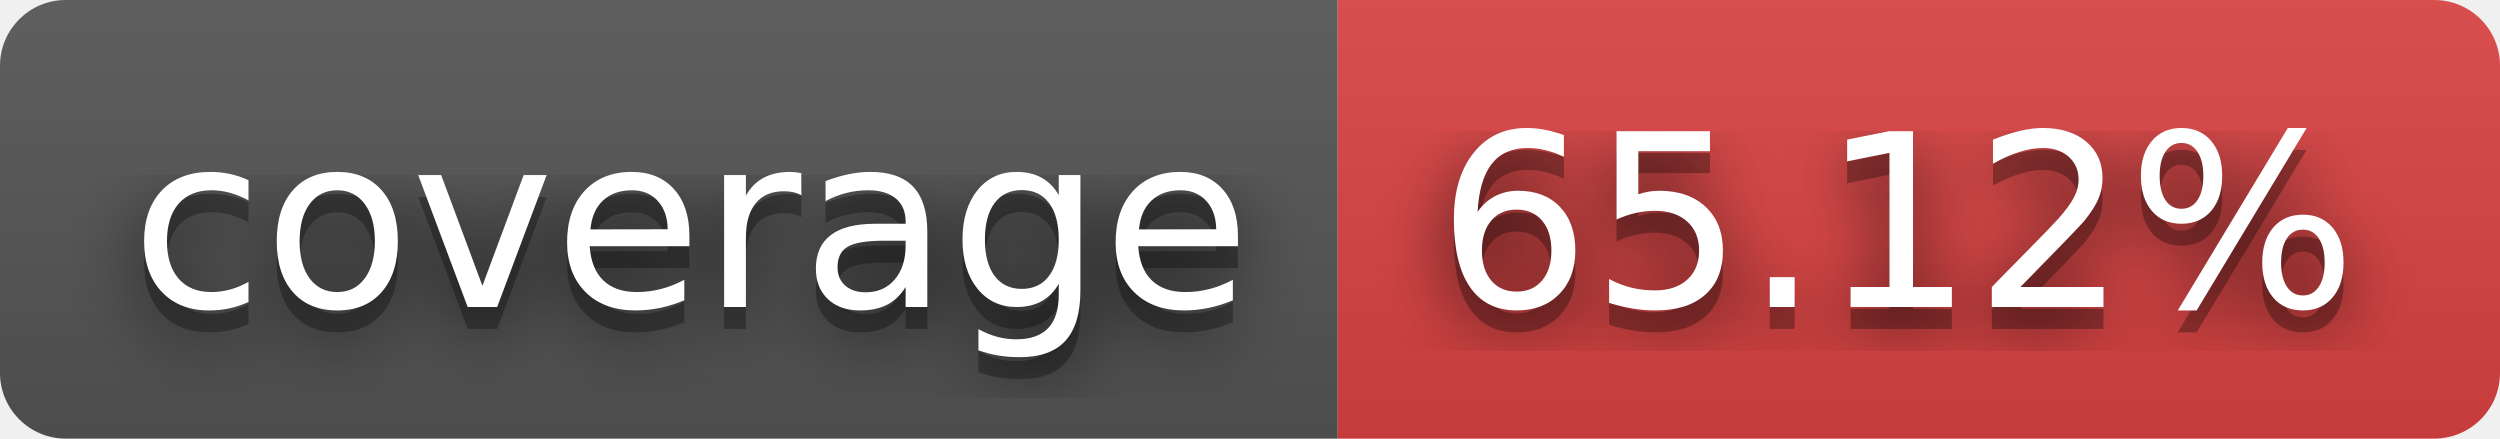
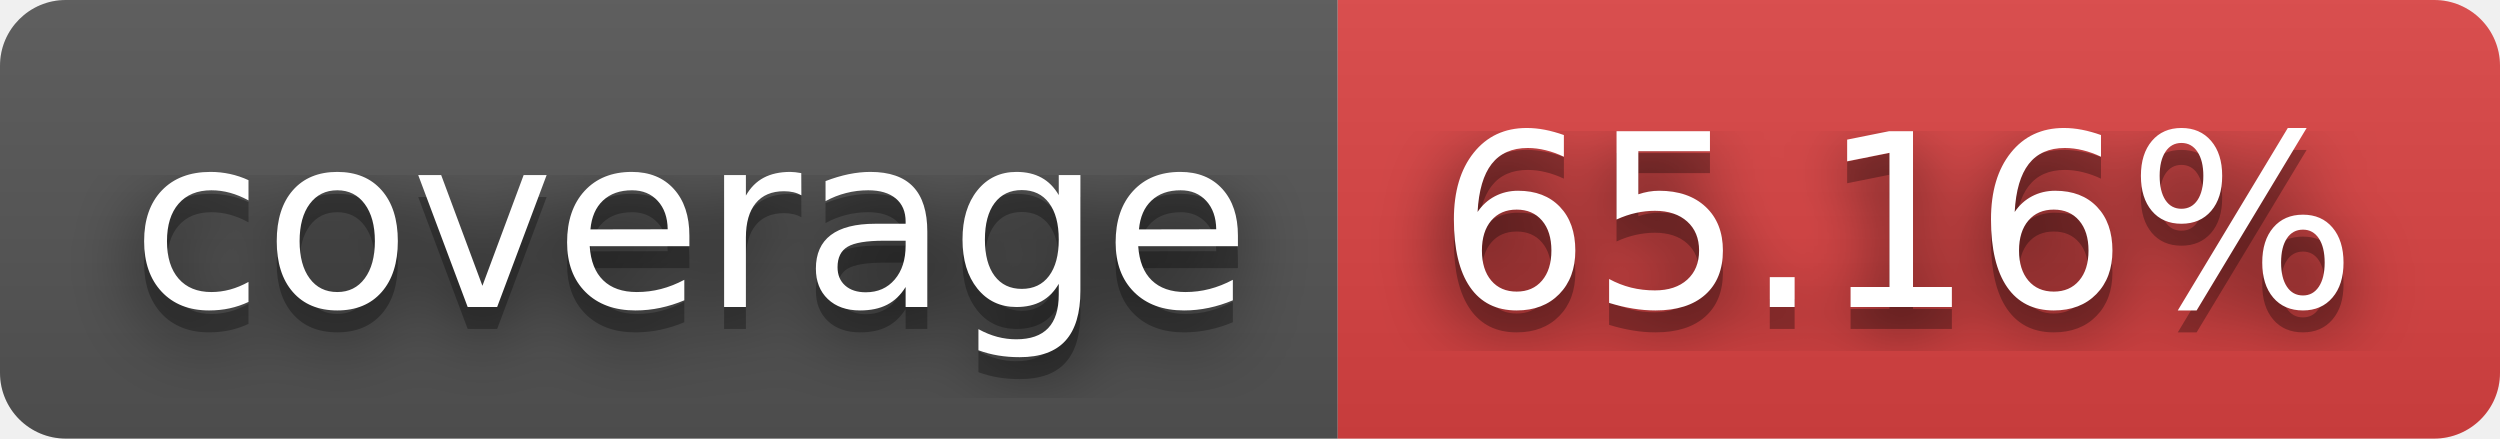
- <svg xmlns="http://www.w3.org/2000/svg" width="114" height="20" role="img" aria-label="coverage: 65.12%">
+ <svg xmlns="http://www.w3.org/2000/svg" width="114" height="20" role="img" aria-label="coverage: 65.16%">
  <filter id="blur">
    <feGaussianBlur stdDeviation="16" />
  </filter>
  <linearGradient id="s" x2="0" y2="100%">
    <stop offset="0" stop-color="#bbb" stop-opacity=".1" />
    <stop offset="1" stop-opacity=".1" />
  </linearGradient>
  <clipPath id="r">
    <rect width="114" height="20" rx="3" />
  </clipPath>
  <g clip-path="url(#r)">
    <rect width="61" height="20" fill="#555" />
    <rect x="61" width="53" height="20" fill="#dd4343" />
    <rect width="114" height="20" fill="url(#s)" />
  </g>
  <g fill="#fff" text-anchor="middle" font-family="Verdana,Geneva,DejaVu Sans,sans-serif" text-rendering="geometricPrecision" font-size="110">
    <g transform="scale(.1)">
      <g aria-hidden="true" fill="#010101">
        <text x="315" y="150" fill-opacity=".8" filter="url(#blur)" textLength="510">coverage</text>
        <text x="315" y="150" fill-opacity=".3" textLength="510">coverage</text>
      </g>
      <text x="315" y="140" textLength="510">coverage</text>
    </g>
    <g transform="scale(.1)">
      <g aria-hidden="true" fill="#010101">
-         <text x="865" y="150" fill-opacity=".8" filter="url(#blur)" textLength="430">65.12%</text>
-         <text x="865" y="150" fill-opacity=".3" textLength="430">65.12%</text>
+         <text x="865" y="150" fill-opacity=".8" filter="url(#blur)" textLength="430">65.16%</text>
+         <text x="865" y="150" fill-opacity=".3" textLength="430">65.16%</text>
      </g>
-       <text x="865" y="140" textLength="430">65.12%</text>
+       <text x="865" y="140" textLength="430">65.16%</text>
    </g>
  </g>
</svg>
